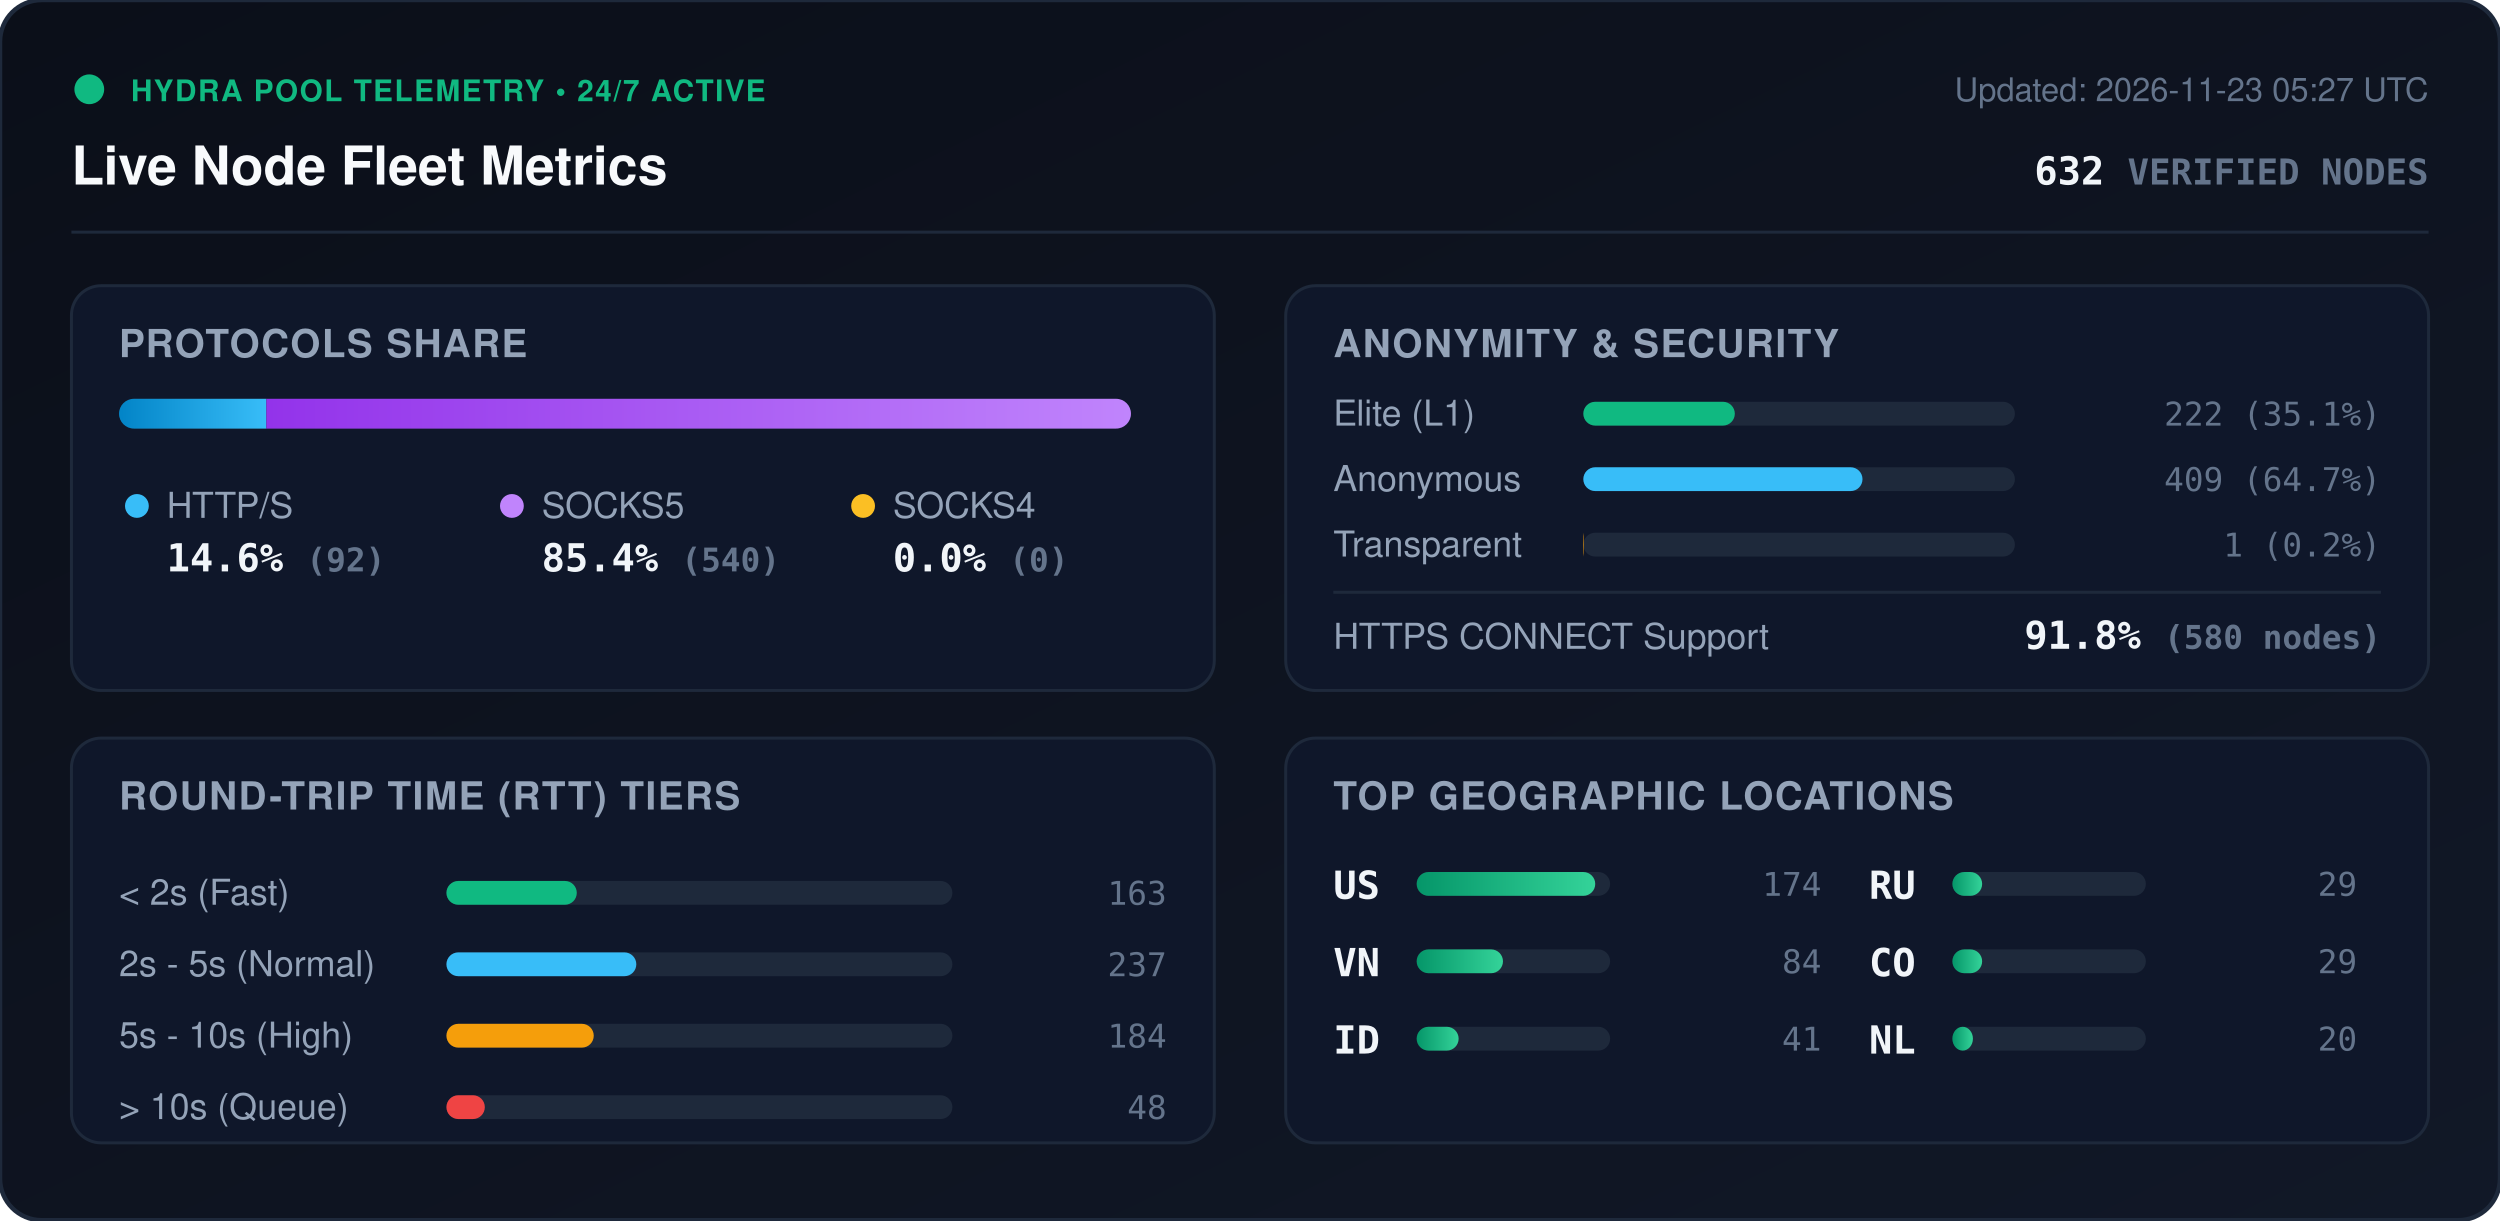
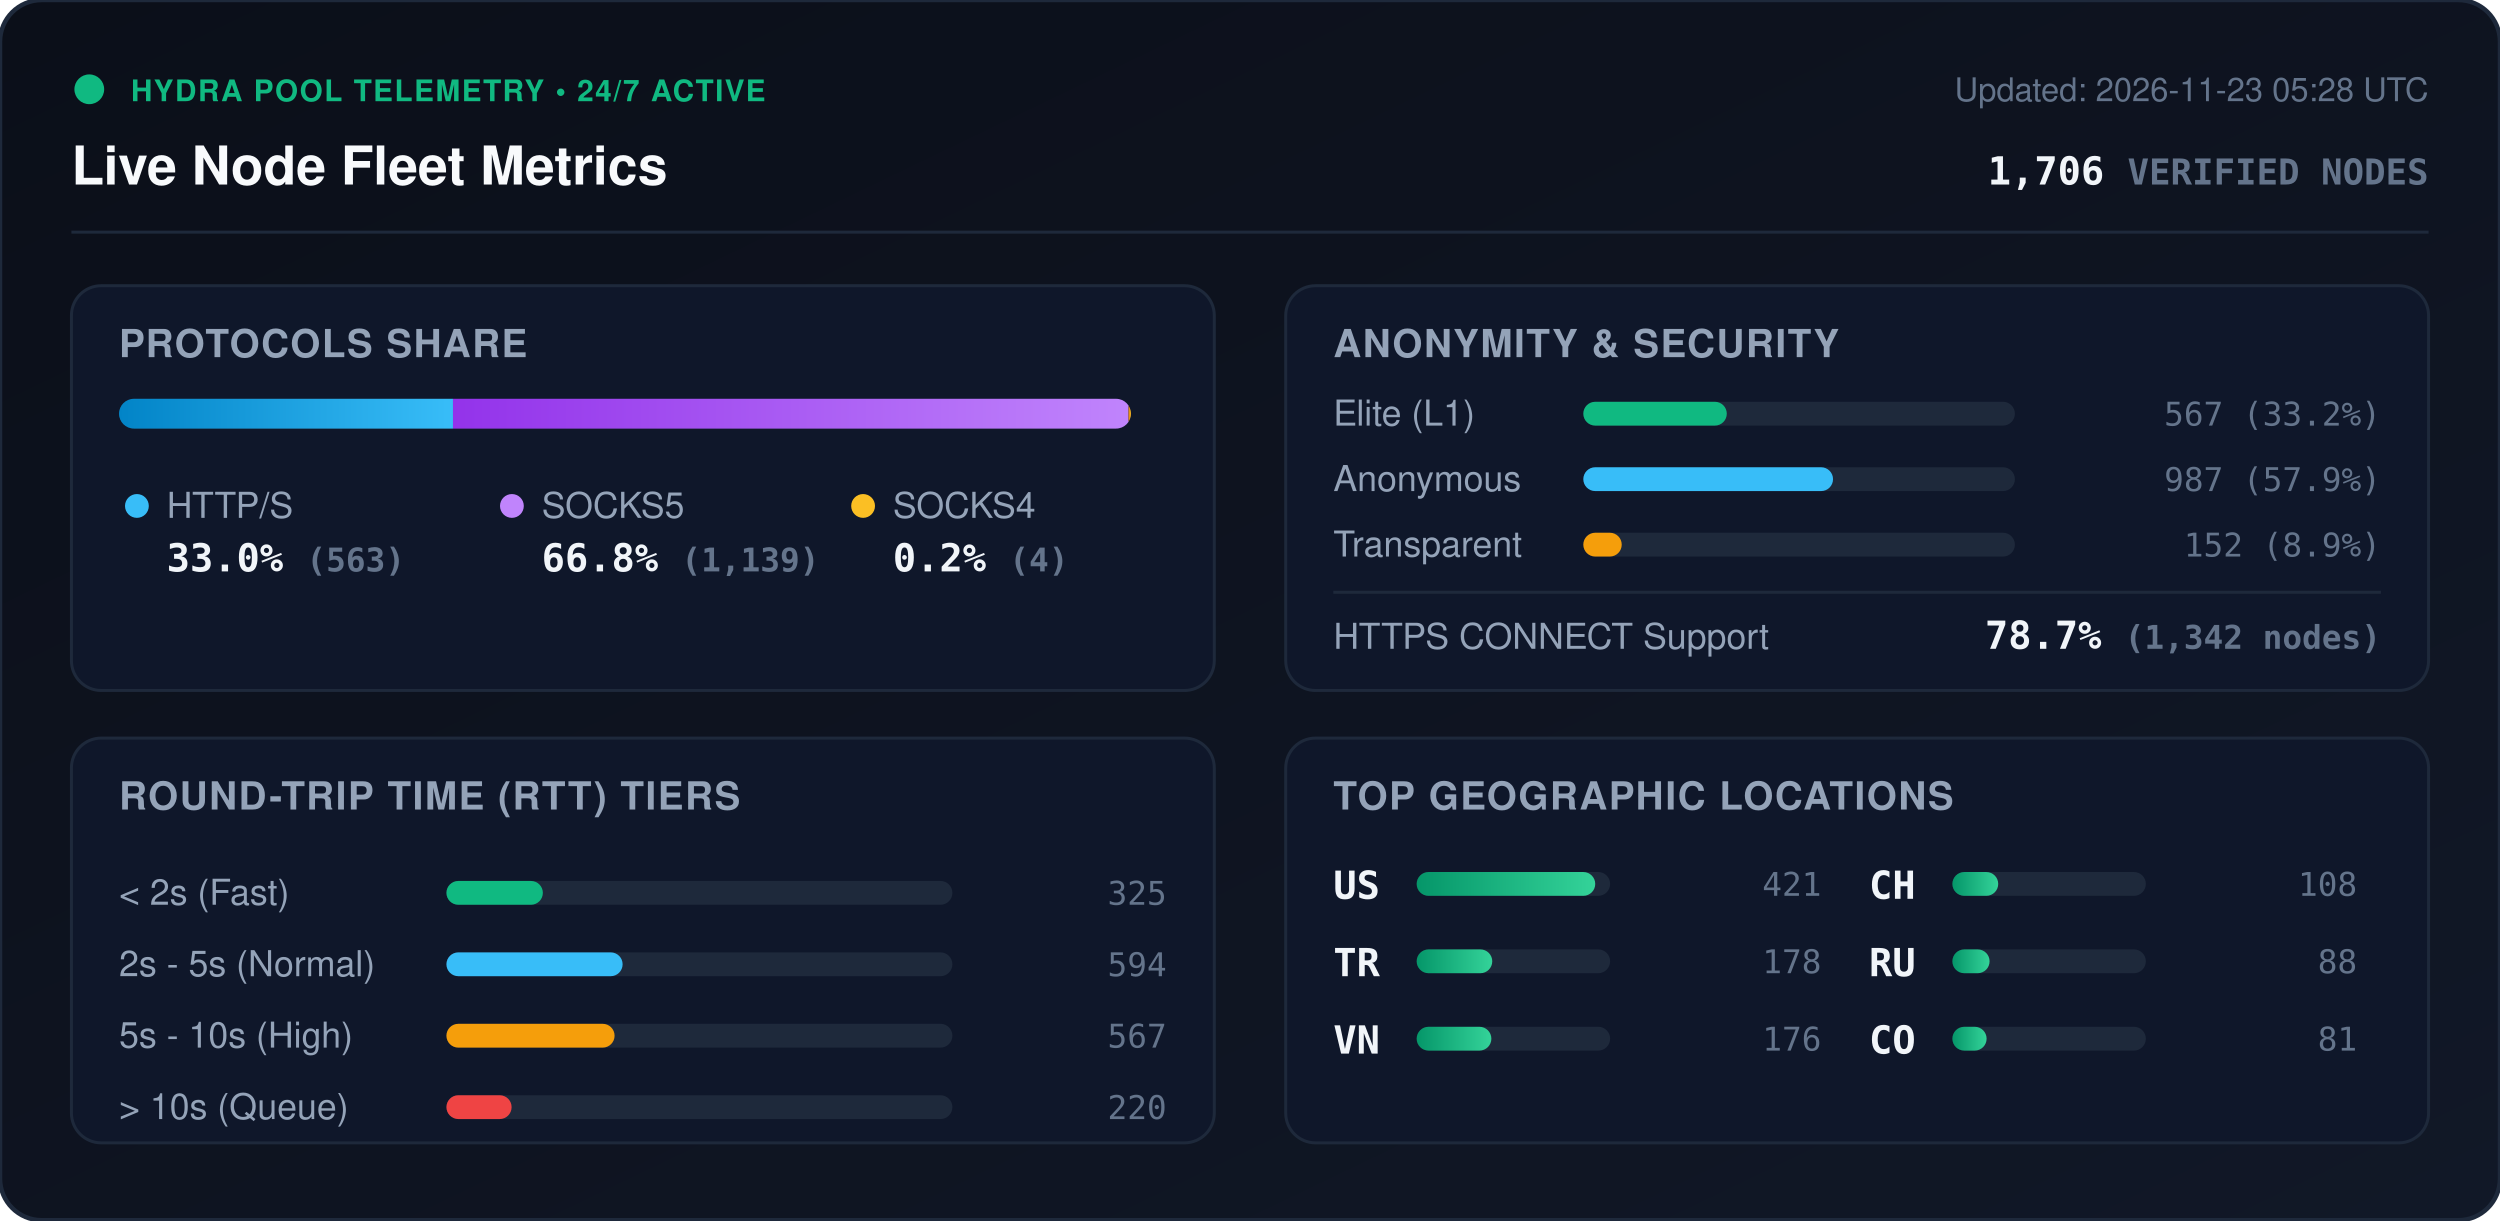
<svg xmlns="http://www.w3.org/2000/svg" viewBox="0 0 840 410" width="840" height="410" style="max-width: 100%; height: auto;">
  <defs>
    <linearGradient id="bg" x1="0%" y1="0%" x2="100%" y2="100%">
      <stop offset="0%" stop-color="#0b0f19" />
      <stop offset="100%" stop-color="#111827" />
    </linearGradient>
    <linearGradient id="bar-http" x1="0%" y1="0%" x2="100%" y2="0%">
      <stop offset="0%" stop-color="#0284c7" />
      <stop offset="100%" stop-color="#38bdf8" />
    </linearGradient>
    <linearGradient id="bar-socks5" x1="0%" y1="0%" x2="100%" y2="0%">
      <stop offset="0%" stop-color="#9333ea" />
      <stop offset="100%" stop-color="#c084fc" />
    </linearGradient>
    <linearGradient id="bar-socks4" x1="0%" y1="0%" x2="100%" y2="0%">
      <stop offset="0%" stop-color="#d97706" />
      <stop offset="100%" stop-color="#fbbf24" />
    </linearGradient>
    <linearGradient id="bar-green" x1="0%" y1="0%" x2="100%" y2="0%">
      <stop offset="0%" stop-color="#059669" />
      <stop offset="100%" stop-color="#34d399" />
    </linearGradient>
    <clipPath id="prog-track-clip">
      <rect width="340.0" height="10" rx="5" />
    </clipPath>
    <style>
      .title { font: 700 18px -apple-system, BlinkMacSystemFont, 'Segoe UI', Helvetica, Arial, sans-serif; fill: #f8fafc; }
      .sub { font: 500 11px -apple-system, BlinkMacSystemFont, 'Segoe UI', Helvetica, Arial, sans-serif; fill: #64748b; }
      .section-hdr { font: 600 13px -apple-system, BlinkMacSystemFont, 'Segoe UI', Helvetica, Arial, sans-serif; fill: #94a3b8; letter-spacing: 0.5px; }
      .metric-val { font: 700 13px -apple-system, BlinkMacSystemFont, 'Segoe UI', Helvetica, Arial, sans-serif; fill: #f1f5f9; }
      .metric-lbl { font: 500 12px -apple-system, BlinkMacSystemFont, 'Segoe UI', Helvetica, Arial, sans-serif; fill: #94a3b8; }
      .badge-txt { font: 700 10px -apple-system, BlinkMacSystemFont, 'Segoe UI', Helvetica, Arial, sans-serif; fill: #10b981; letter-spacing: 0.5px; }
      .mono { font-family: ui-monospace, SFMono-Regular, Menlo, Monaco, Consolas, monospace; }
      .pulse { animation: beacon 2s infinite ease-in-out; }
      @keyframes beacon { 0%, 100% { opacity: 1; } 50% { opacity: 0.35; } }
    </style>
  </defs>
  <rect width="840" height="410" rx="14" fill="url(#bg)" stroke="#1e293b" stroke-width="1.5" />
  <g transform="translate(24, 24)">
    <circle cx="6" cy="6" r="5" fill="#10b981" class="pulse" />
    <text x="20" y="10" class="badge-txt">HYDRA POOL TELEMETRY • 24/7 ACTIVE</text>
    <text x="0" y="38" class="title">Live Node Fleet Metrics</text>
-     <text x="792" y="10" text-anchor="end" class="sub">Updated: 2026-11-23 05:27 UTC</text>
-     <text x="792" y="38" text-anchor="end" class="metric-val mono" fill="#38bdf8">632 <tspan font-size="12" fill="#64748b">VERIFIED NODES</tspan>
+     <text x="792" y="10" text-anchor="end" class="sub">Updated: 2026-11-23 05:28 UTC</text>
+     <text x="792" y="38" text-anchor="end" class="metric-val mono" fill="#38bdf8">1,706 <tspan font-size="12" fill="#64748b">VERIFIED NODES</tspan>
    </text>
  </g>
  <line x1="24" y1="78" x2="816" y2="78" stroke="#1e293b" stroke-width="1" />
  <g transform="translate(24, 96)">
    <rect width="384" height="136" rx="10" fill="#0f172a" stroke="#1e293b" />
    <text x="16" y="24" class="section-hdr">PROTOCOLS SHARE</text>
    <g transform="translate(16, 38)">
      <rect width="340.0" height="10" rx="5" fill="#1e293b" />
      <g clip-path="url(#prog-track-clip)">
-         <rect x="0" width="49.5" height="10" fill="url(#bar-http)" />
-         <rect x="49.5" width="290.5" height="10" fill="url(#bar-socks5)" />
-         <rect x="340.0" width="0.0" height="10" fill="url(#bar-socks4)" />
+         <rect x="0" width="112.2" height="10" fill="url(#bar-http)" />
+         <rect x="112.2" width="227.0" height="10" fill="url(#bar-socks5)" />
+         <rect x="339.2" width="0.8" height="10" fill="url(#bar-socks4)" />
      </g>
    </g>
    <g transform="translate(16, 68)">
      <circle cx="6" cy="6" r="4" fill="#38bdf8" />
      <text x="16" y="10" class="metric-lbl">HTTP/S</text>
-       <text x="16" y="28" class="metric-val mono">14.6% <tspan font-size="11" fill="#64748b">(92)</tspan>
+       <text x="16" y="28" class="metric-val mono">33.0% <tspan font-size="11" fill="#64748b">(563)</tspan>
      </text>
      <circle cx="132" cy="6" r="4" fill="#c084fc" />
      <text x="142" y="10" class="metric-lbl">SOCKS5</text>
-       <text x="142" y="28" class="metric-val mono">85.4% <tspan font-size="11" fill="#64748b">(540)</tspan>
+       <text x="142" y="28" class="metric-val mono">66.8% <tspan font-size="11" fill="#64748b">(1,139)</tspan>
      </text>
      <circle cx="250" cy="6" r="4" fill="#fbbf24" />
      <text x="260" y="10" class="metric-lbl">SOCKS4</text>
-       <text x="260" y="28" class="metric-val mono">0.0% <tspan font-size="11" fill="#64748b">(0)</tspan>
+       <text x="260" y="28" class="metric-val mono">0.2% <tspan font-size="11" fill="#64748b">(4)</tspan>
      </text>
    </g>
  </g>
  <g transform="translate(432, 96)">
    <rect width="384" height="136" rx="10" fill="#0f172a" stroke="#1e293b" />
    <text x="16" y="24" class="section-hdr">ANONYMITY &amp; SECURITY</text>
    <text x="16" y="47" class="metric-lbl">Elite (L1)</text>
    <rect x="100" y="39" width="145.0" height="8" rx="4" fill="#1e293b" />
-     <rect x="100" y="39" width="50.9" height="8" rx="4" fill="#10b981" />
-     <text x="368" y="47" text-anchor="end" class="mono sub" fill="#e2e8f0">222 (35.1%)</text>
+     <rect x="100" y="39" width="48.2" height="8" rx="4" fill="#10b981" />
+     <text x="368" y="47" text-anchor="end" class="mono sub" fill="#e2e8f0">567 (33.2%)</text>
    <text x="16" y="69" class="metric-lbl">Anonymous</text>
    <rect x="100" y="61" width="145.0" height="8" rx="4" fill="#1e293b" />
-     <rect x="100" y="61" width="93.8" height="8" rx="4" fill="#38bdf8" />
-     <text x="368" y="69" text-anchor="end" class="mono sub" fill="#e2e8f0">409 (64.7%)</text>
+     <rect x="100" y="61" width="83.9" height="8" rx="4" fill="#38bdf8" />
+     <text x="368" y="69" text-anchor="end" class="mono sub" fill="#e2e8f0">987 (57.9%)</text>
    <text x="16" y="91" class="metric-lbl">Transparent</text>
    <rect x="100" y="83" width="145.0" height="8" rx="4" fill="#1e293b" />
-     <rect x="100" y="83" width="0.2" height="8" rx="4" fill="#f59e0b" />
-     <text x="368" y="91" text-anchor="end" class="mono sub" fill="#e2e8f0">1 (0.2%)</text>
+     <rect x="100" y="83" width="12.9" height="8" rx="4" fill="#f59e0b" />
+     <text x="368" y="91" text-anchor="end" class="mono sub" fill="#e2e8f0">152 (8.9%)</text>
    <line x1="16" y1="103" x2="368" y2="103" stroke="#1e293b" stroke-width="1" />
    <text x="16" y="122" class="metric-lbl">HTTPS CONNECT Support</text>
-     <text x="368" y="122" text-anchor="end" class="metric-val mono" fill="#34d399">91.8% <tspan font-size="11" fill="#64748b">(580 nodes)</tspan>
+     <text x="368" y="122" text-anchor="end" class="metric-val mono" fill="#34d399">78.7% <tspan font-size="11" fill="#64748b">(1,342 nodes)</tspan>
    </text>
  </g>
  <g transform="translate(24, 248)">
    <rect width="384" height="136" rx="10" fill="#0f172a" stroke="#1e293b" />
    <text x="16" y="24" class="section-hdr">ROUND-TRIP TIME (RTT) TIERS</text>
    <g transform="translate(16, 42)">
      <text x="0" y="14" class="metric-lbl">&lt; 2s (Fast)</text>
      <rect x="110" y="6" width="170" height="8" rx="4" fill="#1e293b" />
-       <rect x="110" y="6" width="43.8" height="8" rx="4" fill="#10b981" />
-       <text x="352" y="14" text-anchor="end" class="mono sub">163</text>
+       <rect x="110" y="6" width="32.4" height="8" rx="4" fill="#10b981" />
+       <text x="352" y="14" text-anchor="end" class="mono sub">325</text>
      <text x="0" y="38" class="metric-lbl">2s - 5s (Normal)</text>
      <rect x="110" y="30" width="170" height="8" rx="4" fill="#1e293b" />
-       <rect x="110" y="30" width="63.8" height="8" rx="4" fill="#38bdf8" />
-       <text x="352" y="38" text-anchor="end" class="mono sub">237</text>
+       <rect x="110" y="30" width="59.2" height="8" rx="4" fill="#38bdf8" />
+       <text x="352" y="38" text-anchor="end" class="mono sub">594</text>
      <text x="0" y="62" class="metric-lbl">5s - 10s (High)</text>
      <rect x="110" y="54" width="170" height="8" rx="4" fill="#1e293b" />
-       <rect x="110" y="54" width="49.5" height="8" rx="4" fill="#f59e0b" />
-       <text x="352" y="62" text-anchor="end" class="mono sub">184</text>
+       <rect x="110" y="54" width="56.5" height="8" rx="4" fill="#f59e0b" />
+       <text x="352" y="62" text-anchor="end" class="mono sub">567</text>
      <text x="0" y="86" class="metric-lbl">&gt; 10s (Queue)</text>
      <rect x="110" y="78" width="170" height="8" rx="4" fill="#1e293b" />
-       <rect x="110" y="78" width="12.9" height="8" rx="4" fill="#ef4444" />
-       <text x="352" y="86" text-anchor="end" class="mono sub">48</text>
+       <rect x="110" y="78" width="21.9" height="8" rx="4" fill="#ef4444" />
+       <text x="352" y="86" text-anchor="end" class="mono sub">220</text>
    </g>
  </g>
  <g transform="translate(432, 248)">
    <rect width="384" height="136" rx="10" fill="#0f172a" stroke="#1e293b" />
    <text x="16" y="24" class="section-hdr">TOP GEOGRAPHIC LOCATIONS</text>
    <g transform="translate(16, 42)">
      <g transform="translate(0, 0)">
        <text x="0" y="12" class="mono metric-val" font-size="12">US</text>
        <rect x="28" y="3" width="65" height="8" rx="4" fill="#1e293b" />
        <rect x="28" y="3" width="60.0" height="8" rx="4" fill="url(#bar-green)" />
-         <text x="164" y="11" text-anchor="end" class="mono sub">174</text>
+         <text x="164" y="11" text-anchor="end" class="mono sub">421</text>
      </g>
      <g transform="translate(0, 26)">
+         <text x="0" y="12" class="mono metric-val" font-size="12">TR</text>
+         <rect x="28" y="3" width="65" height="8" rx="4" fill="#1e293b" />
+         <rect x="28" y="3" width="25.4" height="8" rx="4" fill="url(#bar-green)" />
+         <text x="164" y="11" text-anchor="end" class="mono sub">178</text>
+       </g>
+       <g transform="translate(0, 52)">
        <text x="0" y="12" class="mono metric-val" font-size="12">VN</text>
        <rect x="28" y="3" width="65" height="8" rx="4" fill="#1e293b" />
-         <rect x="28" y="3" width="29.0" height="8" rx="4" fill="url(#bar-green)" />
-         <text x="164" y="11" text-anchor="end" class="mono sub">84</text>
-       </g>
-       <g transform="translate(0, 52)">
-         <text x="0" y="12" class="mono metric-val" font-size="12">ID</text>
-         <rect x="28" y="3" width="65" height="8" rx="4" fill="#1e293b" />
-         <rect x="28" y="3" width="14.1" height="8" rx="4" fill="url(#bar-green)" />
-         <text x="164" y="11" text-anchor="end" class="mono sub">41</text>
+         <rect x="28" y="3" width="25.1" height="8" rx="4" fill="url(#bar-green)" />
+         <text x="164" y="11" text-anchor="end" class="mono sub">176</text>
      </g>
      <g transform="translate(180, 0)">
+         <text x="0" y="12" class="mono metric-val" font-size="12">CH</text>
+         <rect x="28" y="3" width="65" height="8" rx="4" fill="#1e293b" />
+         <rect x="28" y="3" width="15.4" height="8" rx="4" fill="url(#bar-green)" />
+         <text x="164" y="11" text-anchor="end" class="mono sub">108</text>
+       </g>
+       <g transform="translate(180, 26)">
        <text x="0" y="12" class="mono metric-val" font-size="12">RU</text>
        <rect x="28" y="3" width="65" height="8" rx="4" fill="#1e293b" />
-         <rect x="28" y="3" width="10.0" height="8" rx="4" fill="url(#bar-green)" />
-         <text x="164" y="11" text-anchor="end" class="mono sub">29</text>
+         <rect x="28" y="3" width="12.5" height="8" rx="4" fill="url(#bar-green)" />
+         <text x="164" y="11" text-anchor="end" class="mono sub">88</text>
      </g>
-       <g transform="translate(180, 26)">
+       <g transform="translate(180, 52)">
        <text x="0" y="12" class="mono metric-val" font-size="12">CO</text>
        <rect x="28" y="3" width="65" height="8" rx="4" fill="#1e293b" />
-         <rect x="28" y="3" width="10.0" height="8" rx="4" fill="url(#bar-green)" />
-         <text x="164" y="11" text-anchor="end" class="mono sub">29</text>
-       </g>
-       <g transform="translate(180, 52)">
-         <text x="0" y="12" class="mono metric-val" font-size="12">NL</text>
-         <rect x="28" y="3" width="65" height="8" rx="4" fill="#1e293b" />
-         <rect x="28" y="3" width="6.9" height="8" rx="4" fill="url(#bar-green)" />
-         <text x="164" y="11" text-anchor="end" class="mono sub">20</text>
+         <rect x="28" y="3" width="11.5" height="8" rx="4" fill="url(#bar-green)" />
+         <text x="164" y="11" text-anchor="end" class="mono sub">81</text>
      </g>
    </g>
  </g>
</svg>
